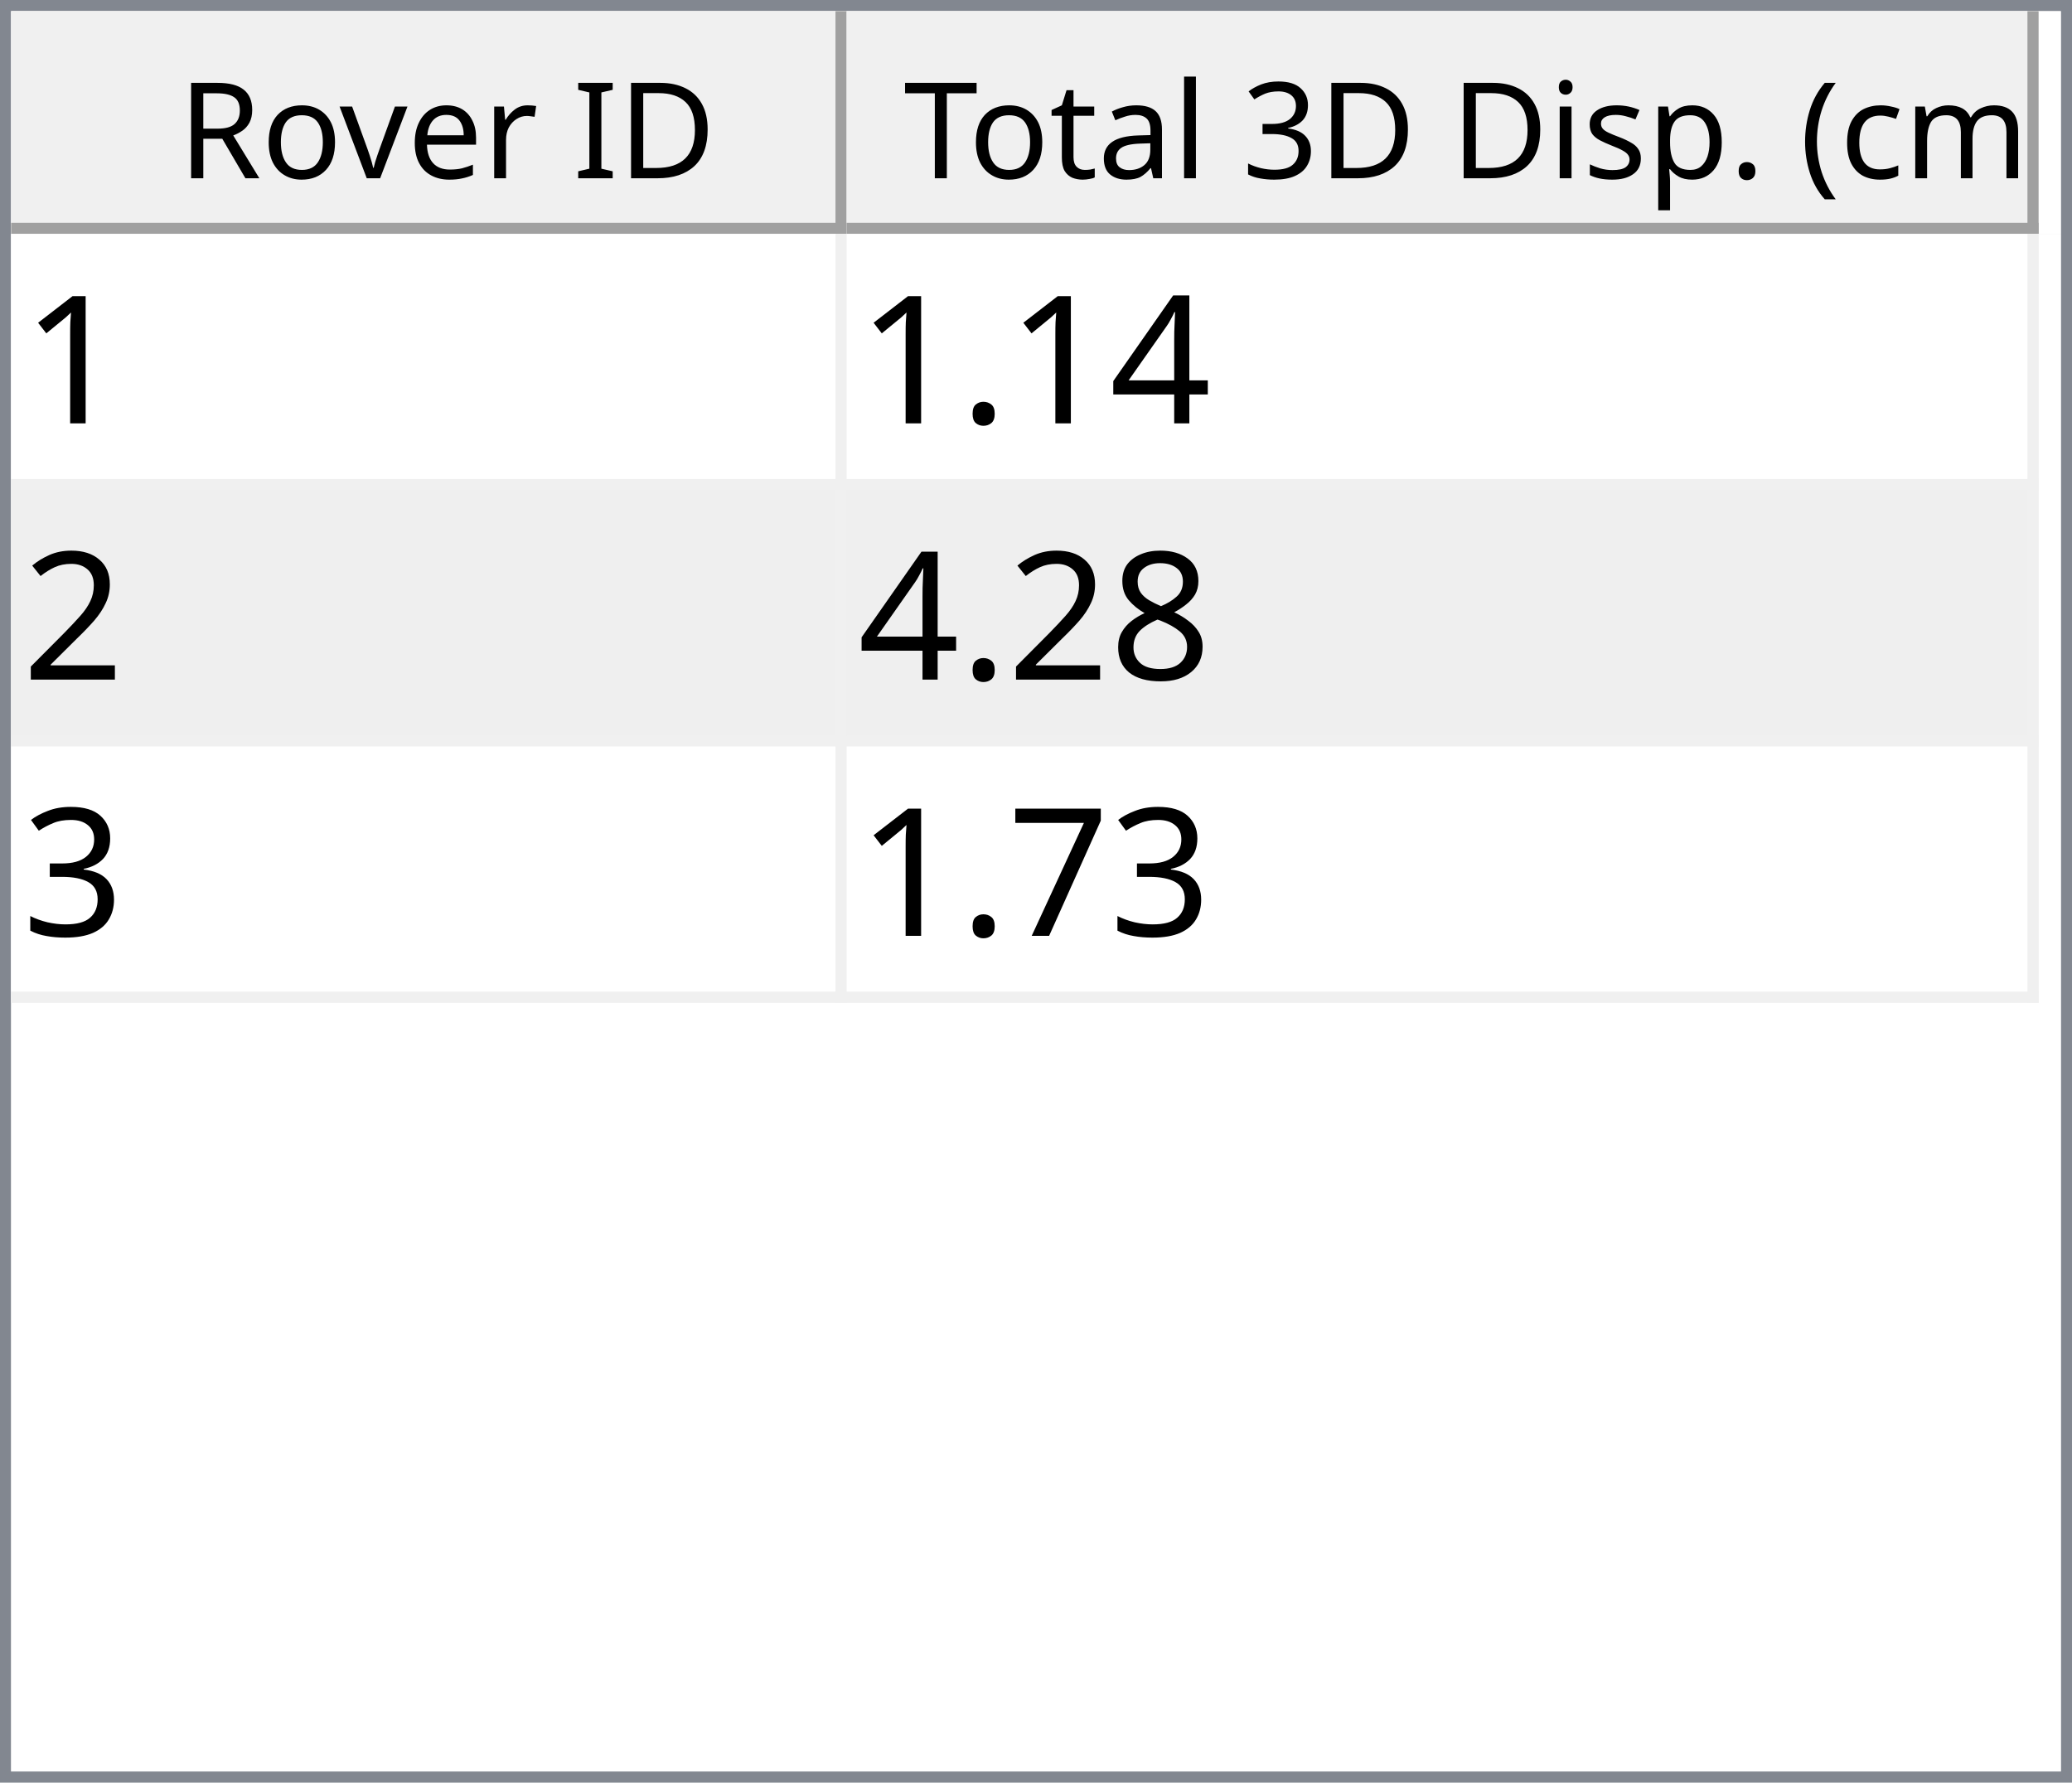
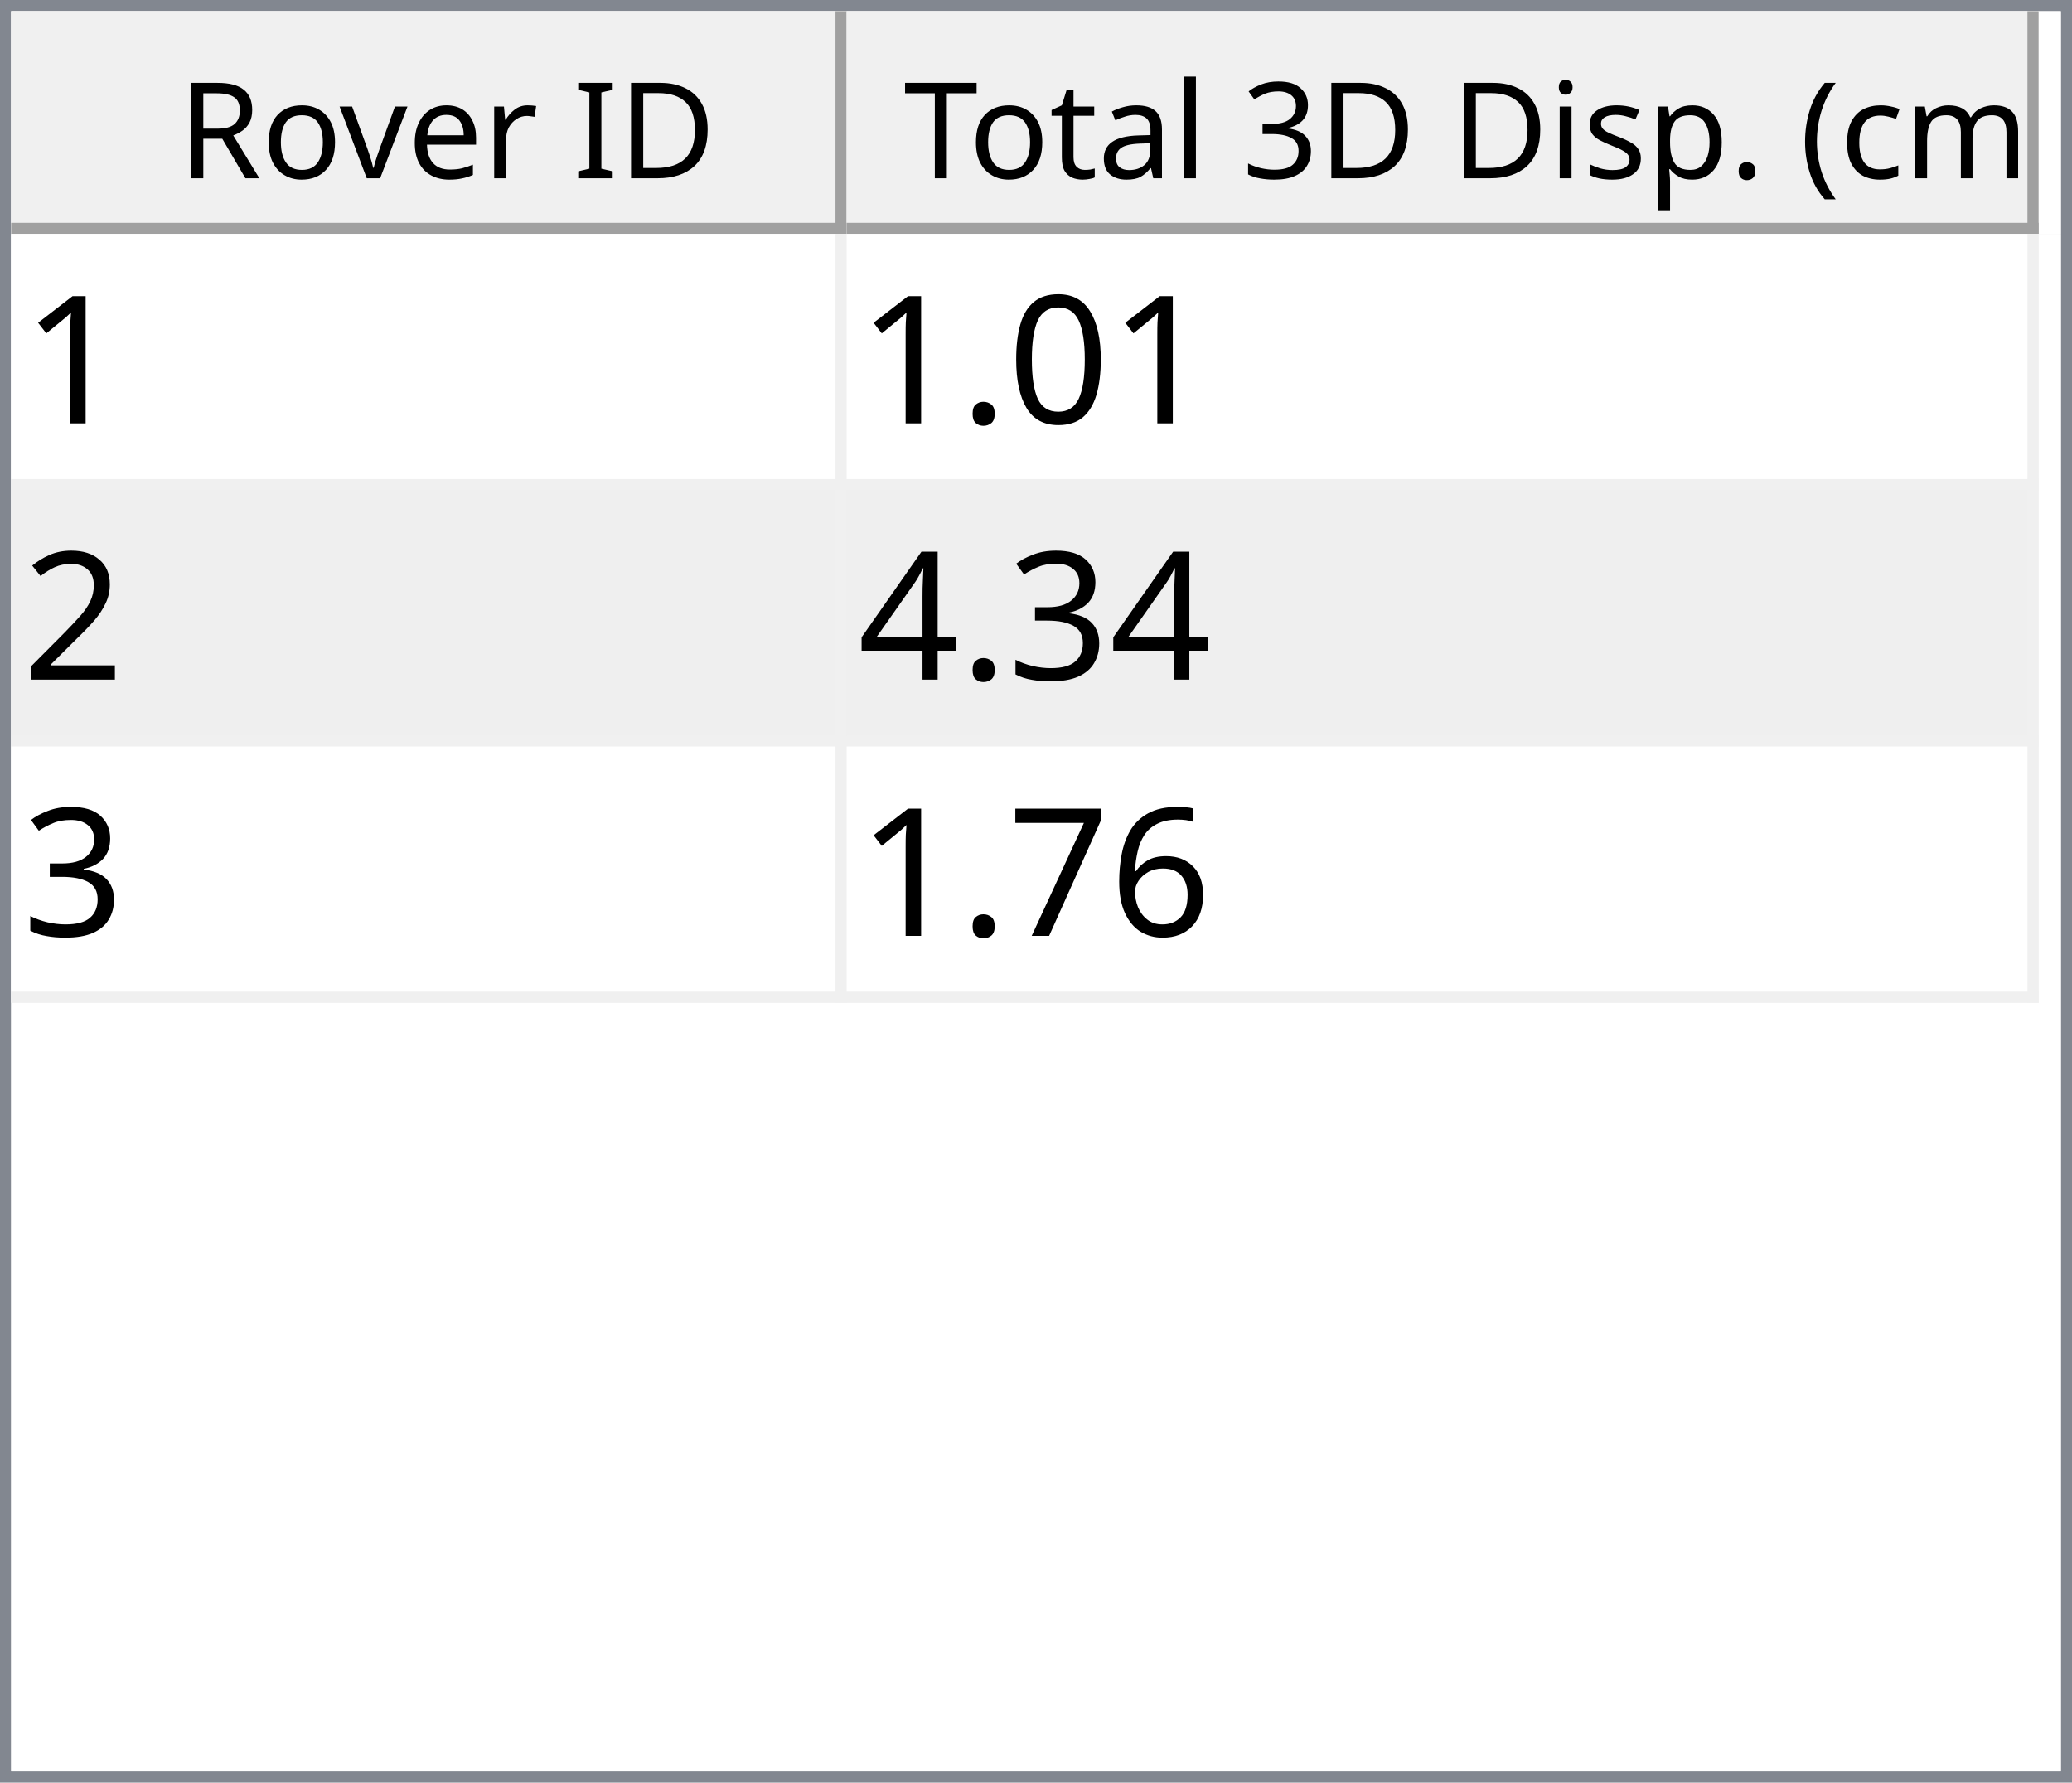
<svg xmlns="http://www.w3.org/2000/svg" style="fill-opacity:1; color-rendering:auto; color-interpolation:auto; text-rendering:auto; stroke:black; stroke-linecap:square; stroke-miterlimit:10; shape-rendering:auto; stroke-opacity:1; fill:black; stroke-dasharray:none; font-weight:normal; stroke-width:1; font-family:'Dialog'; font-style:normal; stroke-linejoin:miter; font-size:12px; stroke-dashoffset:0; image-rendering:auto;" width="186" height="160">
  <defs id="genericDefs" />
  <g>
    <defs id="defs1">
      <clipPath clipPathUnits="userSpaceOnUse" id="clipPath1">
        <path d="M0 0 L186 0 L186 160 L0 160 L0 0 Z" />
      </clipPath>
      <clipPath clipPathUnits="userSpaceOnUse" id="clipPath2">
        <path d="M0 0 L0 160 L186 160 L186 0 Z" />
      </clipPath>
      <clipPath clipPathUnits="userSpaceOnUse" id="clipPath3">
        <path d="M0 0 L0 20 L184 20 L184 0 Z" />
      </clipPath>
      <clipPath clipPathUnits="userSpaceOnUse" id="clipPath4">
        <path d="M0 0 L0 20 L75 20 L75 0 Z" />
      </clipPath>
      <clipPath clipPathUnits="userSpaceOnUse" id="clipPath5">
        <path d="M1 1 L1 19 L74 19 L74 1 Z" />
      </clipPath>
      <clipPath clipPathUnits="userSpaceOnUse" id="clipPath6">
        <path d="M0 0 L0 18 L73 18 L73 0 Z" />
      </clipPath>
      <clipPath clipPathUnits="userSpaceOnUse" id="clipPath7">
        <path d="M-0.5 -0.5 L-0.5 19.5 L74.5 19.5 L74.5 -0.5 Z" />
      </clipPath>
      <clipPath clipPathUnits="userSpaceOnUse" id="clipPath8">
        <path d="M0 0 L0 20 L107 20 L107 0 Z" />
      </clipPath>
      <clipPath clipPathUnits="userSpaceOnUse" id="clipPath9">
        <path d="M1 1 L1 19 L106 19 L106 1 Z" />
      </clipPath>
      <clipPath clipPathUnits="userSpaceOnUse" id="clipPath10">
        <path d="M0 0 L0 18 L105 18 L105 0 Z" />
      </clipPath>
      <clipPath clipPathUnits="userSpaceOnUse" id="clipPath11">
        <path d="M-0.5 -0.5 L-0.5 19.5 L106.5 19.5 L106.5 -0.5 Z" />
      </clipPath>
      <clipPath clipPathUnits="userSpaceOnUse" id="clipPath12">
        <path d="M0 0 L0 138 L184 138 L184 0 Z" />
      </clipPath>
      <clipPath clipPathUnits="userSpaceOnUse" id="clipPath13">
        <path d="M0 0 L0 69 L182 69 L182 0 Z" />
      </clipPath>
      <clipPath clipPathUnits="userSpaceOnUse" id="clipPath14">
        <path d="M-0.5 -0.5 L-0.5 68.5 L181.5 68.5 L181.5 -0.5 Z" />
      </clipPath>
      <clipPath clipPathUnits="userSpaceOnUse" id="clipPath15">
        <path d="M0 0 L0 22 L74 22 L74 0 Z" />
      </clipPath>
      <clipPath clipPathUnits="userSpaceOnUse" id="clipPath16">
        <path d="M0 0 L0 22 L106 22 L106 0 Z" />
      </clipPath>
      <font horiz-adv-x="64.551" id="font1">
        <font-face ascent="107.91" descent="25.098" units-per-em="100" style="font-style:normal; font-family:Segoe UI; font-weight:normal;" />
        <missing-glyph horiz-adv-x="64.551" d="M8.109 0 L8.109 68.266 L56.453 68.266 L56.453 0 L8.109 0 ZM15.328 7.234 L49.219 7.234 L49.219 61.031 L15.328 61.031 L15.328 7.234 Z" />
        <glyph unicode="D" horiz-adv-x="70.117" d="M9.188 0 L9.188 70.016 L28.516 70.016 Q65.531 70.016 65.531 35.891 Q65.531 19.672 55.25 9.836 Q44.969 0 27.734 0 L9.188 0 ZM17.391 62.594 L17.391 7.422 L27.828 7.422 Q41.609 7.422 49.273 14.797 Q56.938 22.172 56.938 35.688 Q56.938 62.594 28.328 62.594 L17.391 62.594 Z" />
        <glyph unicode="I" horiz-adv-x="26.611" d="M17.391 0 L9.188 0 L9.188 70.016 L17.391 70.016 L17.391 0 Z" />
        <glyph unicode=" " horiz-adv-x="27.393" d="" />
        <glyph unicode="r" horiz-adv-x="34.766" d="M34.188 41.891 Q32.078 43.5 28.125 43.5 Q23 43.5 19.555 38.672 Q16.109 33.844 16.109 25.484 L16.109 0 L8.109 0 L8.109 50 L16.109 50 L16.109 39.703 L16.312 39.703 Q18.016 44.969 21.531 47.922 Q25.047 50.875 29.391 50.875 Q32.516 50.875 34.188 50.203 L34.188 41.891 Z" />
        <glyph unicode="e" horiz-adv-x="52.295" d="M48.297 23 L12.984 23 Q13.188 14.656 17.484 10.109 Q21.781 5.562 29.297 5.562 Q37.75 5.562 44.828 11.141 L44.828 3.609 Q38.234 -1.172 27.391 -1.172 Q16.797 -1.172 10.742 5.641 Q4.688 12.453 4.688 24.812 Q4.688 36.469 11.305 43.82 Q17.922 51.172 27.734 51.172 Q37.547 51.172 42.922 44.828 Q48.297 38.484 48.297 27.203 L48.297 23 ZM40.094 29.781 Q40.047 36.719 36.75 40.578 Q33.453 44.438 27.594 44.438 Q21.922 44.438 17.969 40.383 Q14.016 36.328 13.094 29.781 L40.094 29.781 Z" />
        <glyph unicode="v" horiz-adv-x="47.9" d="M47.406 50 L27.484 0 L19.625 0 L0.688 50 L9.469 50 L22.172 13.672 Q23.578 9.672 23.922 6.688 L24.125 6.688 Q24.609 10.453 25.688 13.484 L38.969 50 L47.406 50 Z" />
        <glyph unicode="o" horiz-adv-x="58.594" d="M29 -1.172 Q17.922 -1.172 11.305 5.836 Q4.688 12.844 4.688 24.422 Q4.688 37.016 11.57 44.094 Q18.453 51.172 30.172 51.172 Q41.359 51.172 47.633 44.289 Q53.906 37.406 53.906 25.203 Q53.906 13.234 47.141 6.031 Q40.375 -1.172 29 -1.172 ZM29.594 44.438 Q21.875 44.438 17.383 39.188 Q12.891 33.938 12.891 24.703 Q12.891 15.828 17.43 10.695 Q21.969 5.562 29.594 5.562 Q37.359 5.562 41.531 10.594 Q45.703 15.625 45.703 24.906 Q45.703 34.281 41.531 39.359 Q37.359 44.438 29.594 44.438 Z" />
        <glyph unicode="R" horiz-adv-x="59.814" d="M59.375 0 L49.609 0 L37.891 19.625 Q36.281 22.359 34.766 24.289 Q33.25 26.219 31.664 27.438 Q30.078 28.656 28.25 29.219 Q26.422 29.781 24.125 29.781 L17.391 29.781 L17.391 0 L9.188 0 L9.188 70.016 L30.078 70.016 Q34.672 70.016 38.555 68.867 Q42.438 67.719 45.289 65.375 Q48.141 63.031 49.758 59.547 Q51.375 56.062 51.375 51.375 Q51.375 47.703 50.273 44.656 Q49.172 41.609 47.148 39.211 Q45.125 36.812 42.266 35.133 Q39.406 33.453 35.844 32.516 L35.844 32.328 Q37.594 31.547 38.891 30.547 Q40.188 29.547 41.359 28.18 Q42.531 26.812 43.68 25.078 Q44.828 23.344 46.234 21.047 L59.375 0 ZM17.391 62.594 L17.391 37.203 L28.516 37.203 Q31.594 37.203 34.203 38.133 Q36.812 39.062 38.719 40.797 Q40.625 42.531 41.703 45.047 Q42.781 47.562 42.781 50.688 Q42.781 56.297 39.141 59.445 Q35.5 62.594 28.609 62.594 L17.391 62.594 Z" />
        <glyph unicode=")" horiz-adv-x="30.176" d="M8.297 -15.922 L1.172 -15.922 Q16.406 2.344 16.406 26.812 Q16.406 51.469 1.078 70.016 L8.297 70.016 Q23.531 52.156 23.531 26.703 Q23.531 1.375 8.297 -15.922 Z" />
        <glyph unicode="m" horiz-adv-x="86.133" d="M79.109 0 L71.094 0 L71.094 28.719 Q71.094 37.016 68.531 40.727 Q65.969 44.438 59.906 44.438 Q54.781 44.438 51.195 39.75 Q47.609 35.062 47.609 28.516 L47.609 0 L39.594 0 L39.594 29.688 Q39.594 44.438 28.219 44.438 Q22.953 44.438 19.531 40.016 Q16.109 35.594 16.109 28.516 L16.109 0 L8.109 0 L8.109 50 L16.109 50 L16.109 42.094 L16.312 42.094 Q21.625 51.172 31.844 51.172 Q36.969 51.172 40.773 48.312 Q44.578 45.453 46 40.828 Q51.562 51.172 62.594 51.172 Q79.109 51.172 79.109 30.812 L79.109 0 Z" />
        <glyph unicode="c" horiz-adv-x="46.191" d="M42.188 2.297 Q36.422 -1.172 28.516 -1.172 Q17.828 -1.172 11.258 5.789 Q4.688 12.75 4.688 23.828 Q4.688 36.188 11.766 43.68 Q18.844 51.172 30.672 51.172 Q37.25 51.172 42.281 48.734 L42.281 40.531 Q36.719 44.438 30.375 44.438 Q22.703 44.438 17.797 38.945 Q12.891 33.453 12.891 24.516 Q12.891 15.719 17.508 10.641 Q22.125 5.562 29.891 5.562 Q36.422 5.562 42.188 9.906 L42.188 2.297 Z" />
        <glyph unicode="(" horiz-adv-x="30.176" d="M29.109 -15.922 L21.969 -15.922 Q6.844 1.375 6.844 26.703 Q6.844 52.156 21.969 70.016 L29.203 70.016 Q13.875 51.469 13.875 26.812 Q13.875 2.344 29.109 -15.922 Z" />
        <glyph unicode="." horiz-adv-x="21.68" d="M10.891 -1.078 Q8.641 -1.078 7.055 0.539 Q5.469 2.156 5.469 4.391 Q5.469 6.641 7.055 8.273 Q8.641 9.906 10.891 9.906 Q13.188 9.906 14.797 8.273 Q16.406 6.641 16.406 4.391 Q16.406 2.156 14.797 0.539 Q13.188 -1.078 10.891 -1.078 Z" />
        <glyph unicode="p" horiz-adv-x="58.789" d="M16.312 7.234 L16.109 7.234 L16.109 -23 L8.109 -23 L8.109 50 L16.109 50 L16.109 41.219 L16.312 41.219 Q22.219 51.172 33.594 51.172 Q43.266 51.172 48.688 44.461 Q54.109 37.75 54.109 26.469 Q54.109 13.922 48 6.375 Q41.891 -1.172 31.297 -1.172 Q21.578 -1.172 16.312 7.234 ZM16.109 27.391 L16.109 20.406 Q16.109 14.203 20.141 9.883 Q24.172 5.562 30.375 5.562 Q37.641 5.562 41.773 11.133 Q45.906 16.703 45.906 26.609 Q45.906 34.969 42.047 39.703 Q38.188 44.438 31.594 44.438 Q24.609 44.438 20.359 39.578 Q16.109 34.719 16.109 27.391 Z" />
        <glyph unicode="s" horiz-adv-x="42.432" d="M5.078 1.812 L5.078 10.406 Q11.625 5.562 19.484 5.562 Q30.031 5.562 30.031 12.594 Q30.031 14.594 29.125 15.992 Q28.219 17.391 26.68 18.461 Q25.141 19.531 23.07 20.383 Q21 21.234 18.609 22.172 Q15.281 23.484 12.766 24.828 Q10.25 26.172 8.57 27.859 Q6.891 29.547 6.031 31.695 Q5.172 33.844 5.172 36.719 Q5.172 40.234 6.789 42.945 Q8.406 45.656 11.086 47.484 Q13.766 49.312 17.211 50.242 Q20.656 51.172 24.312 51.172 Q30.812 51.172 35.938 48.922 L35.938 40.828 Q30.422 44.438 23.25 44.438 Q21 44.438 19.195 43.922 Q17.391 43.406 16.094 42.477 Q14.797 41.547 14.086 40.258 Q13.375 38.969 13.375 37.406 Q13.375 35.453 14.086 34.133 Q14.797 32.812 16.164 31.789 Q17.531 30.766 19.484 29.938 Q21.438 29.109 23.922 28.125 Q27.25 26.859 29.883 25.516 Q32.516 24.172 34.375 22.484 Q36.234 20.797 37.234 18.602 Q38.234 16.406 38.234 13.375 Q38.234 9.672 36.602 6.938 Q34.969 4.203 32.234 2.398 Q29.5 0.594 25.93 -0.289 Q22.359 -1.172 18.453 -1.172 Q10.75 -1.172 5.078 1.812 Z" />
        <glyph unicode="i" horiz-adv-x="24.219" d="M12.203 62.703 Q10.062 62.703 8.547 64.164 Q7.031 65.625 7.031 67.875 Q7.031 70.125 8.547 71.609 Q10.062 73.094 12.203 73.094 Q14.406 73.094 15.945 71.609 Q17.484 70.125 17.484 67.875 Q17.484 65.719 15.945 64.211 Q14.406 62.703 12.203 62.703 ZM16.109 0 L8.109 0 L8.109 50 L16.109 50 L16.109 0 Z" />
        <glyph unicode="3" horiz-adv-x="53.906" d="M46.531 19.828 Q46.531 15.094 44.75 11.211 Q42.969 7.328 39.719 4.57 Q36.469 1.812 31.93 0.297 Q27.391 -1.219 21.922 -1.219 Q11.922 -1.219 6 2.594 L6 11.188 Q13.094 5.609 22.219 5.609 Q25.875 5.609 28.828 6.539 Q31.781 7.469 33.906 9.227 Q36.031 10.984 37.18 13.477 Q38.328 15.969 38.328 19.094 Q38.328 32.812 18.797 32.812 L12.984 32.812 L12.984 39.594 L18.5 39.594 Q35.797 39.594 35.797 52.484 Q35.797 64.406 22.609 64.406 Q15.188 64.406 8.688 59.422 L8.688 67.188 Q15.375 71.188 24.609 71.188 Q29 71.188 32.57 69.969 Q36.141 68.75 38.68 66.555 Q41.219 64.359 42.609 61.281 Q44 58.203 44 54.5 Q44 40.672 30.031 36.719 L30.031 36.531 Q33.594 36.141 36.625 34.797 Q39.656 33.453 41.852 31.305 Q44.047 29.156 45.289 26.25 Q46.531 23.344 46.531 19.828 Z" />
        <glyph unicode="l" horiz-adv-x="24.219" d="M16.109 0 L8.109 0 L8.109 74.031 L16.109 74.031 L16.109 0 Z" />
        <glyph unicode="a" horiz-adv-x="50.879" d="M43.891 0 L35.891 0 L35.891 7.812 L35.688 7.812 Q30.469 -1.172 20.312 -1.172 Q12.844 -1.172 8.617 2.781 Q4.391 6.734 4.391 13.281 Q4.391 27.297 20.906 29.594 L35.891 31.688 Q35.891 44.438 25.594 44.438 Q16.547 44.438 9.281 38.281 L9.281 46.484 Q16.656 51.172 26.266 51.172 Q43.891 51.172 43.891 32.516 L43.891 0 ZM35.891 25.297 L23.828 23.641 Q18.266 22.859 15.43 20.875 Q12.594 18.891 12.594 13.875 Q12.594 10.203 15.211 7.883 Q17.828 5.562 22.172 5.562 Q28.125 5.562 32.008 9.742 Q35.891 13.922 35.891 20.312 L35.891 25.297 Z" />
        <glyph unicode="t" horiz-adv-x="33.887" d="M31.297 0.484 Q28.469 -1.078 23.828 -1.078 Q10.688 -1.078 10.688 13.578 L10.688 43.172 L2.094 43.172 L2.094 50 L10.688 50 L10.688 62.203 L18.703 64.797 L18.703 50 L31.297 50 L31.297 43.172 L18.703 43.172 L18.703 14.984 Q18.703 9.969 20.414 7.82 Q22.125 5.672 26.078 5.672 Q29.109 5.672 31.297 7.328 L31.297 0.484 Z" />
        <glyph unicode="T" horiz-adv-x="52.393" d="M50.594 62.594 L30.375 62.594 L30.375 0 L22.172 0 L22.172 62.594 L2 62.594 L2 70.016 L50.594 70.016 L50.594 62.594 Z" />
      </font>
      <font horiz-adv-x="75.0" id="font2">
        <font-face ascent="100.537" descent="21.973" units-per-em="100" style="font-style:normal; font-family:sans-serif; font-weight:normal;" />
        <missing-glyph horiz-adv-x="75.0" d="M12.5 0 L12.5 62.5 L62.5 62.5 L62.5 0 L12.5 0 ZM14.062 1.562 L60.938 1.562 L60.938 60.938 L14.062 60.938 L14.062 1.562 Z" />
        <glyph unicode="1" horiz-adv-x="55.615" d="M37.25 0 L28.469 0 L28.469 56 Q25.297 52.984 20.141 49.953 Q14.984 46.922 10.891 45.406 L10.891 53.906 Q18.266 57.375 23.781 62.305 Q29.297 67.234 31.594 71.875 L37.25 71.875 L37.25 0 Z" />
-         <glyph unicode="4" horiz-adv-x="55.615" d="M32.328 0 L32.328 17.141 L1.266 17.141 L1.266 25.203 L33.938 71.578 L41.109 71.578 L41.109 25.203 L50.781 25.203 L50.781 17.141 L41.109 17.141 L41.109 0 L32.328 0 ZM32.328 25.203 L32.328 57.469 L9.906 25.203 L32.328 25.203 Z" />
+         <glyph unicode="0" horiz-adv-x="55.615" d="M4.156 35.297 Q4.156 48 6.766 55.742 Q9.375 63.484 14.523 67.68 Q19.672 71.875 27.484 71.875 Q33.25 71.875 37.594 69.555 Q41.938 67.234 44.773 62.867 Q47.609 58.5 49.219 52.227 Q50.828 45.953 50.828 35.297 Q50.828 22.703 48.242 14.969 Q45.656 7.234 40.508 3.008 Q35.359 -1.219 27.484 -1.219 Q17.141 -1.219 11.234 6.203 Q4.156 15.141 4.156 35.297 ZM13.188 35.297 Q13.188 17.672 17.312 11.836 Q21.438 6 27.484 6 Q33.547 6 37.672 11.859 Q41.797 17.719 41.797 35.297 Q41.797 52.984 37.672 58.789 Q33.547 64.594 27.391 64.594 Q21.344 64.594 17.719 59.469 Q13.188 52.938 13.188 35.297 Z" />
        <glyph unicode="." horiz-adv-x="27.783" d="M9.078 0 L9.078 10.016 L19.094 10.016 L19.094 0 L9.078 0 Z" />
        <glyph unicode="2" horiz-adv-x="55.615" d="M50.344 8.453 L50.344 0 L3.031 0 Q2.938 3.172 4.047 6.109 Q5.859 10.938 9.836 15.625 Q13.812 20.312 21.344 26.469 Q33.016 36.031 37.117 41.625 Q41.219 47.219 41.219 52.203 Q41.219 57.422 37.477 61.008 Q33.734 64.594 27.734 64.594 Q21.391 64.594 17.578 60.789 Q13.766 56.984 13.719 50.25 L4.688 51.172 Q5.609 61.281 11.664 66.578 Q17.719 71.875 27.938 71.875 Q38.234 71.875 44.242 66.164 Q50.25 60.453 50.25 52 Q50.25 47.703 48.492 43.555 Q46.734 39.406 42.656 34.812 Q38.578 30.219 29.109 22.219 Q21.188 15.578 18.945 13.211 Q16.703 10.844 15.234 8.453 L50.344 8.453 Z" />
-         <glyph unicode="8" horiz-adv-x="55.615" d="M17.672 38.812 Q12.203 40.828 9.57 44.539 Q6.938 48.25 6.938 53.422 Q6.938 61.234 12.555 66.555 Q18.172 71.875 27.484 71.875 Q36.859 71.875 42.578 66.43 Q48.297 60.984 48.297 53.172 Q48.297 48.188 45.68 44.508 Q43.062 40.828 37.75 38.812 Q44.344 36.672 47.781 31.883 Q51.219 27.094 51.219 20.453 Q51.219 11.281 44.727 5.031 Q38.234 -1.219 27.641 -1.219 Q17.047 -1.219 10.547 5.055 Q4.047 11.328 4.047 20.703 Q4.047 27.688 7.594 32.398 Q11.141 37.109 17.672 38.812 ZM15.922 53.719 Q15.922 48.641 19.195 45.414 Q22.469 42.188 27.688 42.188 Q32.766 42.188 36.016 45.383 Q39.266 48.578 39.266 53.219 Q39.266 58.062 35.914 61.359 Q32.562 64.656 27.594 64.656 Q22.562 64.656 19.242 61.43 Q15.922 58.203 15.922 53.719 ZM13.094 20.656 Q13.094 16.891 14.875 13.375 Q16.656 9.859 20.172 7.93 Q23.688 6 27.734 6 Q34.031 6 38.133 10.055 Q42.234 14.109 42.234 20.359 Q42.234 26.703 38.016 30.859 Q33.797 35.016 27.438 35.016 Q21.234 35.016 17.164 30.914 Q13.094 26.812 13.094 20.656 Z" />
        <glyph unicode="3" horiz-adv-x="55.615" d="M4.203 18.891 L12.984 20.062 Q14.5 12.594 18.141 9.297 Q21.781 6 27 6 Q33.203 6 37.477 10.297 Q41.75 14.594 41.75 20.953 Q41.75 27 37.797 30.93 Q33.844 34.859 27.734 34.859 Q25.25 34.859 21.531 33.891 L22.516 41.609 Q23.391 41.5 23.922 41.5 Q29.547 41.5 34.039 44.43 Q38.531 47.359 38.531 53.469 Q38.531 58.297 35.258 61.477 Q31.984 64.656 26.812 64.656 Q21.688 64.656 18.266 61.43 Q14.844 58.203 13.875 51.766 L5.078 53.328 Q6.688 62.156 12.398 67.016 Q18.109 71.875 26.609 71.875 Q32.469 71.875 37.398 69.359 Q42.328 66.844 44.945 62.5 Q47.562 58.156 47.562 53.266 Q47.562 48.641 45.07 44.828 Q42.578 41.016 37.703 38.766 Q44.047 37.312 47.562 32.695 Q51.078 28.078 51.078 21.141 Q51.078 11.766 44.242 5.25 Q37.406 -1.266 26.953 -1.266 Q17.531 -1.266 11.305 4.352 Q5.078 9.969 4.203 18.891 Z" />
+         <glyph unicode="4" horiz-adv-x="55.615" d="M32.328 0 L32.328 17.141 L1.266 17.141 L1.266 25.203 L33.938 71.578 L41.109 71.578 L41.109 25.203 L50.781 25.203 L50.781 17.141 L41.109 17.141 L41.109 0 L32.328 0 ZM32.328 25.203 L32.328 57.469 L9.906 25.203 L32.328 25.203 Z" />
+         <glyph unicode="6" horiz-adv-x="55.615" d="M49.75 54.047 L41.016 53.375 Q39.844 58.547 37.703 60.891 Q34.125 64.656 28.906 64.656 Q24.703 64.656 21.531 62.312 Q17.391 59.281 14.992 53.469 Q12.594 47.656 12.5 36.922 Q15.672 41.75 20.266 44.094 Q24.859 46.438 29.891 46.438 Q38.672 46.438 44.852 39.969 Q51.031 33.5 51.031 23.25 Q51.031 16.5 48.125 10.719 Q45.219 4.938 40.141 1.859 Q35.062 -1.219 28.609 -1.219 Q17.625 -1.219 10.695 6.859 Q3.766 14.938 3.766 33.5 Q3.766 54.25 11.422 63.672 Q18.109 71.875 29.438 71.875 Q37.891 71.875 43.289 67.141 Q48.688 62.406 49.75 54.047 ZM13.875 23.188 Q13.875 18.656 15.797 14.508 Q17.719 10.359 21.188 8.18 Q24.656 6 28.469 6 Q34.031 6 38.039 10.492 Q42.047 14.984 42.047 22.703 Q42.047 30.125 38.086 34.398 Q34.125 38.672 28.125 38.672 Q22.172 38.672 18.023 34.398 Q13.875 30.125 13.875 23.188 Z" />
        <glyph unicode="7" horiz-adv-x="55.615" d="M4.734 62.203 L4.734 70.656 L51.078 70.656 L51.078 63.812 Q44.234 56.547 37.523 44.484 Q30.812 32.422 27.156 19.672 Q24.516 10.688 23.781 0 L14.75 0 Q14.891 8.453 18.062 20.414 Q21.234 32.375 27.172 43.484 Q33.109 54.594 39.797 62.203 L4.734 62.203 Z" />
      </font>
    </defs>
    <g style="fill:white; stroke:white;">
      <rect x="0" y="0" width="186" style="clip-path:url(#clipPath1); stroke:none;" height="160" />
    </g>
    <g style="fill:white; text-rendering:optimizeSpeed; color-rendering:optimizeSpeed; image-rendering:optimizeSpeed; shape-rendering:crispEdges; stroke:white; color-interpolation:sRGB;">
      <rect x="0" width="186" height="160" y="0" style="stroke:none;" />
      <path style="stroke:none;" d="M0 160 L186 160 L186 0 L0 0 Z" />
    </g>
    <g style="fill:rgb(240,240,240); font-family:'Segoe UI'; stroke:rgb(240,240,240);">
      <rect x="0" y="0" width="186" style="clip-path:url(#clipPath2); stroke:none;" height="160" />
    </g>
    <g style="fill:rgb(130,135,144); font-family:'Segoe UI'; stroke:rgb(130,135,144);">
      <path d="M0 0 L186 0 L186 160 L0 160 L0 0 ZM1 1 L185 1 L185 159 L1 159 L1 1 Z" style="fill-rule:evenodd; clip-path:url(#clipPath2); stroke:none;" />
    </g>
    <g style="fill:white; font-family:'Segoe UI'; stroke:white;" transform="translate(1,1)">
      <rect x="0" y="0" width="184" style="clip-path:url(#clipPath3); stroke:none;" height="20" />
    </g>
    <g style="fill:rgb(240,240,240); font-family:'Segoe UI'; stroke:rgb(240,240,240);" transform="translate(1,1)">
      <rect x="0" y="0" width="75" style="clip-path:url(#clipPath4); stroke:none;" height="20" />
    </g>
    <g style="font-family:'Segoe UI';" transform="translate(2,2)">
      <text x="14" xml:space="preserve" y="14" style="clip-path:url(#clipPath6); stroke:none;">Rover ID</text>
    </g>
    <g style="fill:rgb(160,160,160); font-family:'Segoe UI'; stroke:rgb(160,160,160); stroke-linejoin:bevel;" transform="translate(1.5,1.5)">
      <line x1="74" x2="74" y1="0" style="fill:none; clip-path:url(#clipPath7);" y2="19" />
    </g>
    <g style="fill:rgb(160,160,160); font-family:'Segoe UI'; stroke:rgb(160,160,160); stroke-linejoin:bevel;" transform="matrix(1,0,0,1,1,1) translate(0.5,0.5)">
      <line x1="0" x2="74" y1="19" style="fill:none; clip-path:url(#clipPath7);" y2="19" />
    </g>
    <g style="fill:rgb(240,240,240); font-family:'Segoe UI'; stroke:rgb(240,240,240);" transform="translate(76,1)">
      <rect x="0" y="0" width="107" style="clip-path:url(#clipPath8); stroke:none;" height="20" />
    </g>
    <g style="font-family:'Segoe UI';" transform="translate(77,2)">
      <text x="1" xml:space="preserve" y="14" style="clip-path:url(#clipPath10); stroke:none;"> Total 3D Disp. (cm)</text>
    </g>
    <g style="fill:rgb(160,160,160); font-family:'Segoe UI'; stroke:rgb(160,160,160); stroke-linejoin:bevel;" transform="translate(76.5,1.5)">
      <line x1="106" x2="106" y1="0" style="fill:none; clip-path:url(#clipPath11);" y2="19" />
    </g>
    <g style="fill:rgb(160,160,160); font-family:'Segoe UI'; stroke:rgb(160,160,160); stroke-linejoin:bevel;" transform="matrix(1,0,0,1,76,1) translate(0.5,0.5)">
      <line x1="0" x2="106" y1="19" style="fill:none; clip-path:url(#clipPath11);" y2="19" />
    </g>
    <g style="fill:white; font-family:'Segoe UI'; stroke:white;" transform="translate(1,21)">
      <rect x="0" y="0" width="184" style="clip-path:url(#clipPath12); stroke:none;" height="138" />
    </g>
    <g style="fill:rgb(240,240,240); font-size:16px; font-family:sans-serif; stroke:rgb(240,240,240);" transform="translate(1,21)">
      <rect x="0" y="0" width="182" style="clip-path:url(#clipPath13); stroke:none;" height="69" />
      <line transform="translate(0.5,0.5)" x1="0" x2="181" y1="22" style="clip-path:url(#clipPath14); fill:none; stroke-linejoin:bevel;" y2="22" />
    </g>
    <g transform="matrix(1,0,0,1,1,21) translate(0.5,0.5)" style="fill:rgb(240,240,240); font-size:16px; font-family:sans-serif; stroke:rgb(240,240,240); stroke-linejoin:bevel;">
      <line x1="0" x2="181" y1="45" style="fill:none; clip-path:url(#clipPath14);" y2="45" />
    </g>
    <g transform="matrix(1,0,0,1,1,21) translate(0.5,0.5)" style="fill:rgb(240,240,240); font-size:16px; font-family:sans-serif; stroke:rgb(240,240,240); stroke-linejoin:bevel;">
      <line x1="0" x2="181" y1="68" style="fill:none; clip-path:url(#clipPath14);" y2="68" />
    </g>
    <g transform="matrix(1,0,0,1,1,21) translate(0.5,0.5)" style="fill:rgb(240,240,240); font-size:16px; font-family:sans-serif; stroke:rgb(240,240,240); stroke-linejoin:bevel;">
      <line x1="74" x2="74" y1="0" style="fill:none; clip-path:url(#clipPath14);" y2="68" />
    </g>
    <g transform="matrix(1,0,0,1,1,21) translate(0.5,0.5)" style="fill:rgb(240,240,240); font-size:16px; font-family:sans-serif; stroke:rgb(240,240,240); stroke-linejoin:bevel;">
      <line x1="181" x2="181" y1="0" style="fill:none; clip-path:url(#clipPath14);" y2="68" />
    </g>
    <g style="fill:white; font-size:16px; font-family:sans-serif; stroke:white;" transform="matrix(1,0,0,1,1,21)">
      <rect x="0" y="0" width="74" style="clip-path:url(#clipPath15); stroke:none;" height="22" />
      <text x="1" y="17" style="fill:black; clip-path:url(#clipPath15); stroke:none;" xml:space="preserve">1</text>
    </g>
    <g style="fill:white; font-size:16px; font-family:sans-serif; stroke:white;" transform="matrix(1,0,0,1,1,21) translate(75,0)">
      <rect x="0" y="0" width="106" style="clip-path:url(#clipPath16); stroke:none;" height="22" />
-       <text x="1" y="17" style="fill:black; clip-path:url(#clipPath16); stroke:none;" xml:space="preserve">1.14</text>
+       <text x="1" y="17" style="fill:black; clip-path:url(#clipPath16); stroke:none;" xml:space="preserve">1.01</text>
    </g>
    <g style="fill:rgb(239,239,239); font-size:16px; font-family:sans-serif; stroke:rgb(239,239,239);" transform="matrix(1,0,0,1,1,21) translate(0,23)">
      <rect x="0" y="0" width="74" style="clip-path:url(#clipPath15); stroke:none;" height="22" />
      <text x="1" y="17" style="fill:black; clip-path:url(#clipPath15); stroke:none;" xml:space="preserve">2</text>
    </g>
    <g style="fill:rgb(239,239,239); font-size:16px; font-family:sans-serif; stroke:rgb(239,239,239);" transform="matrix(1,0,0,1,1,21) translate(75,23)">
      <rect x="0" y="0" width="106" style="clip-path:url(#clipPath16); stroke:none;" height="22" />
-       <text x="1" y="17" style="fill:black; clip-path:url(#clipPath16); stroke:none;" xml:space="preserve">4.28</text>
+       <text x="1" y="17" style="fill:black; clip-path:url(#clipPath16); stroke:none;" xml:space="preserve">4.34</text>
    </g>
    <g style="fill:white; font-size:16px; font-family:sans-serif; stroke:white;" transform="matrix(1,0,0,1,1,21) translate(0,46)">
      <rect x="0" y="0" width="74" style="clip-path:url(#clipPath15); stroke:none;" height="22" />
      <text x="1" y="17" style="fill:black; clip-path:url(#clipPath15); stroke:none;" xml:space="preserve">3</text>
    </g>
    <g style="fill:white; font-size:16px; font-family:sans-serif; stroke:white;" transform="matrix(1,0,0,1,1,21) translate(75,46)">
      <rect x="0" y="0" width="106" style="clip-path:url(#clipPath16); stroke:none;" height="22" />
-       <text x="1" y="17" style="fill:black; clip-path:url(#clipPath16); stroke:none;" xml:space="preserve">1.73</text>
+       <text x="1" y="17" style="fill:black; clip-path:url(#clipPath16); stroke:none;" xml:space="preserve">1.76</text>
    </g>
  </g>
</svg>
